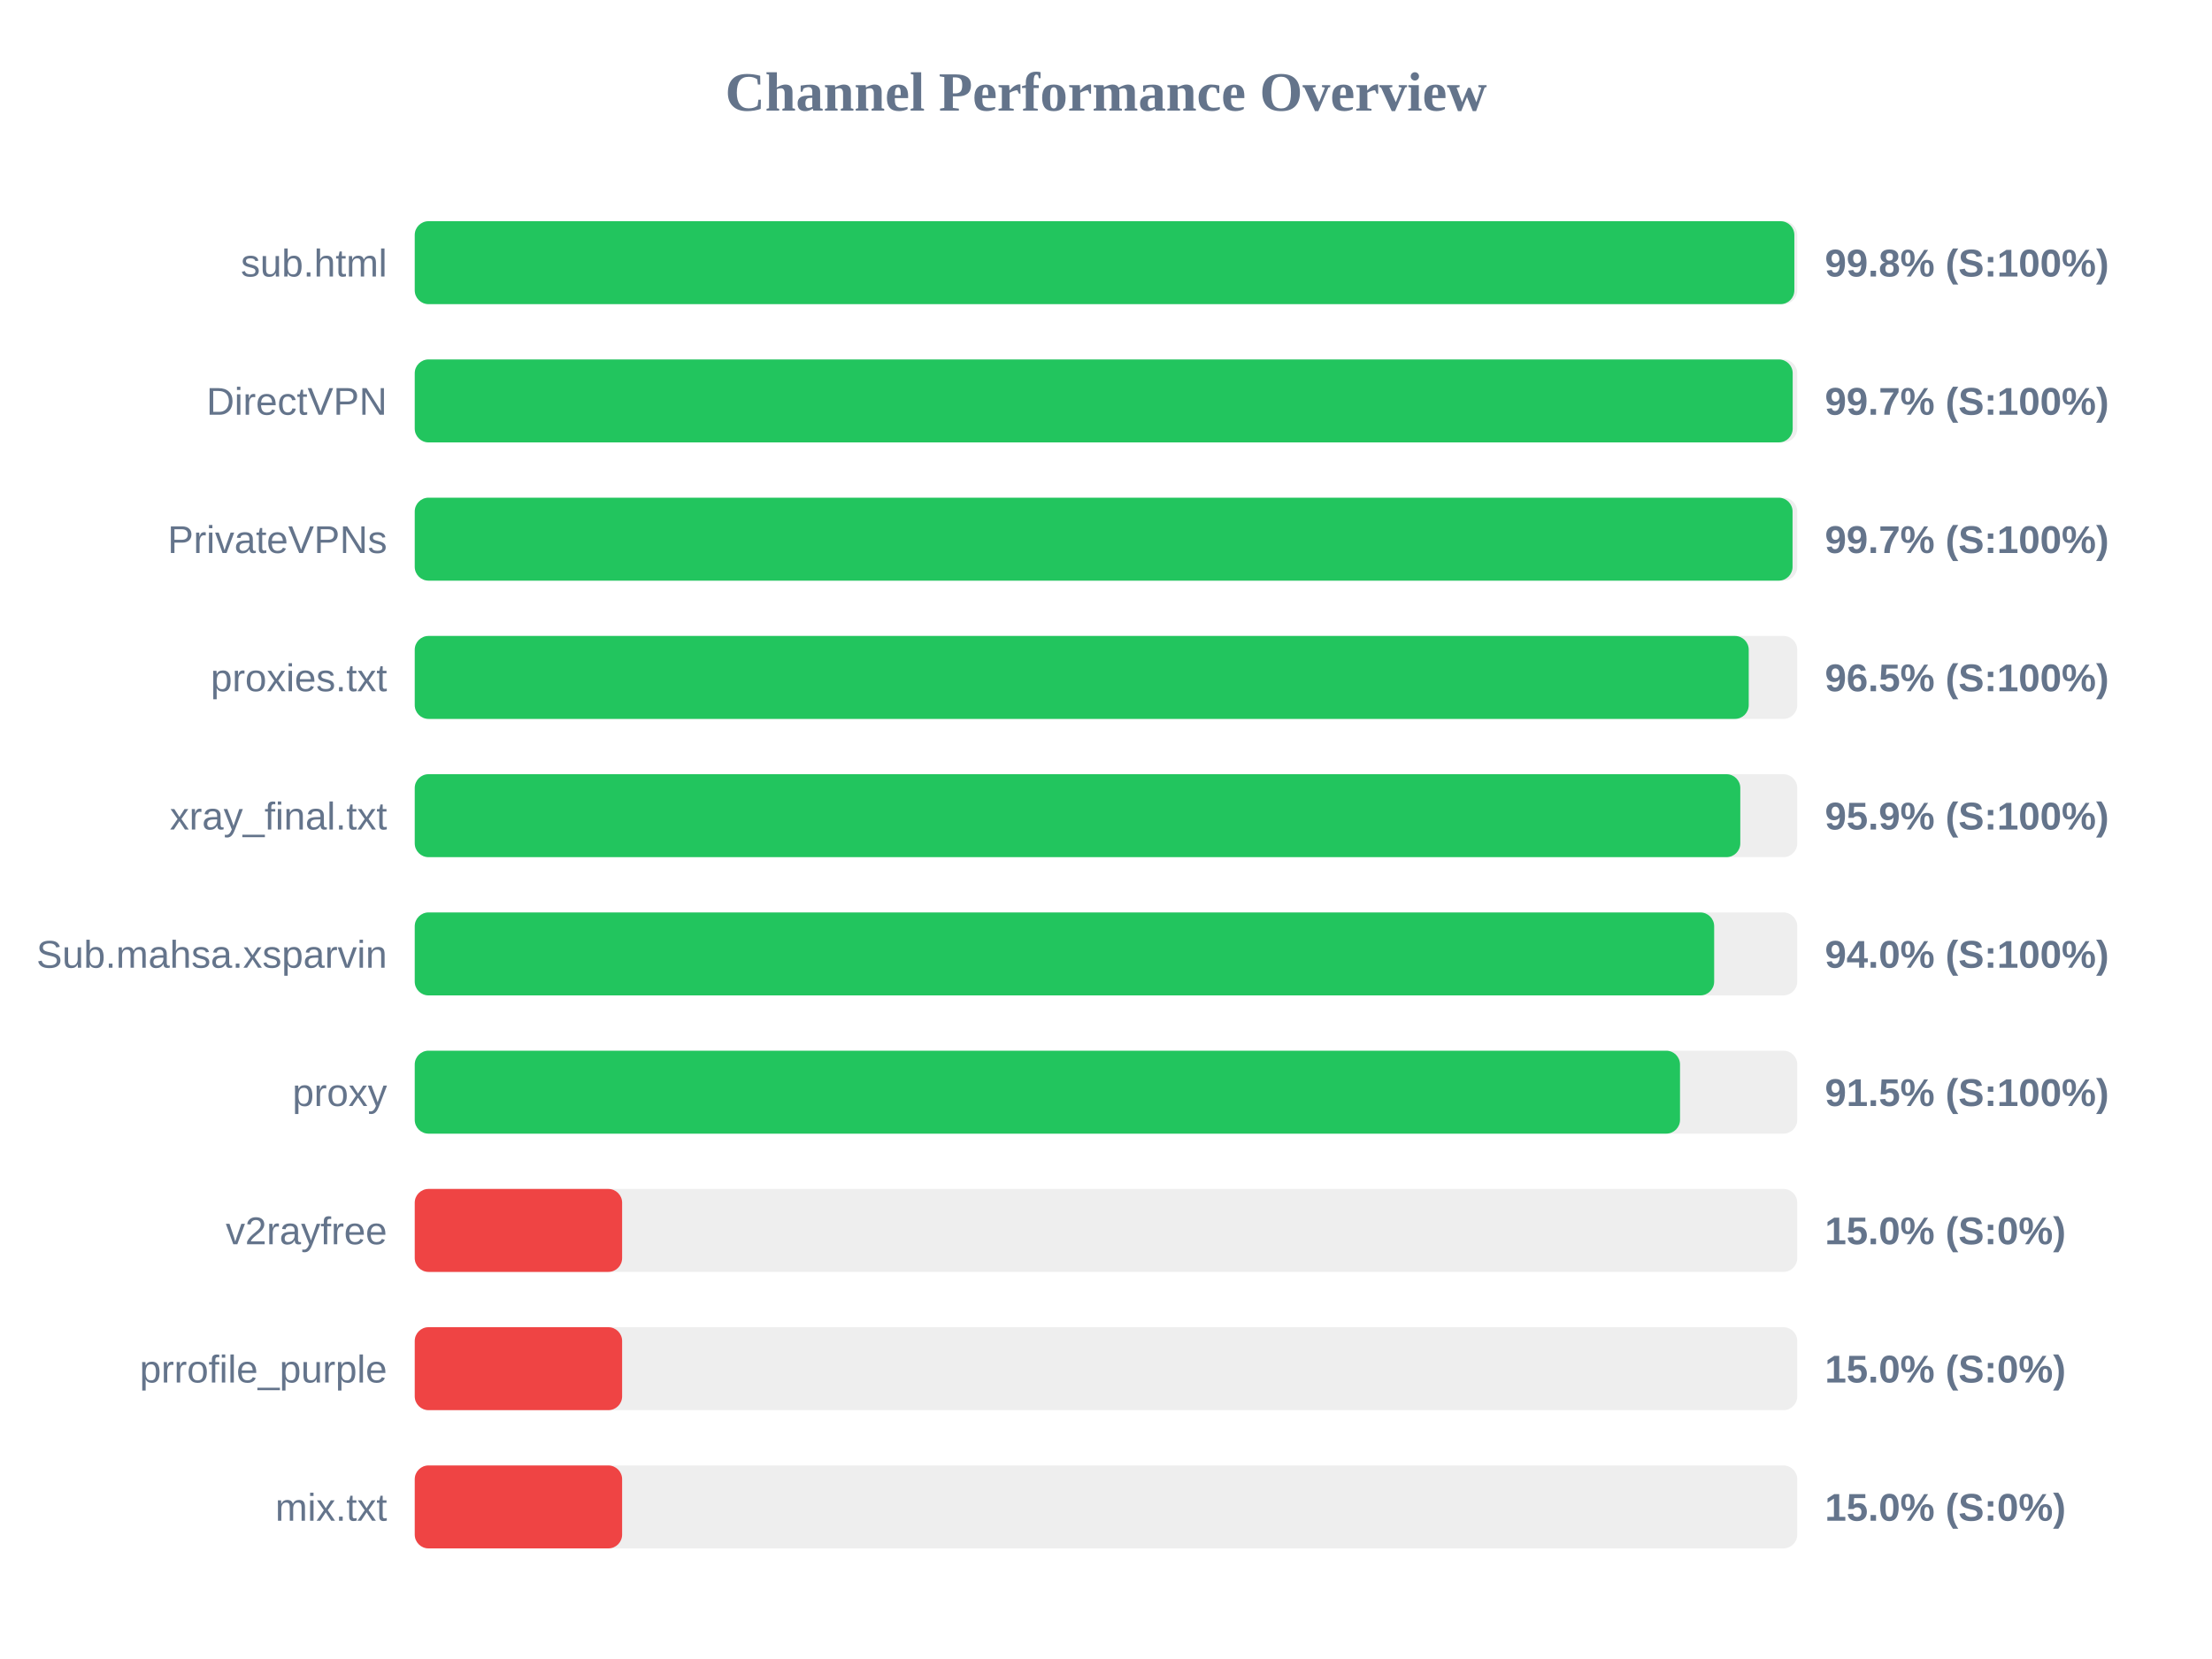
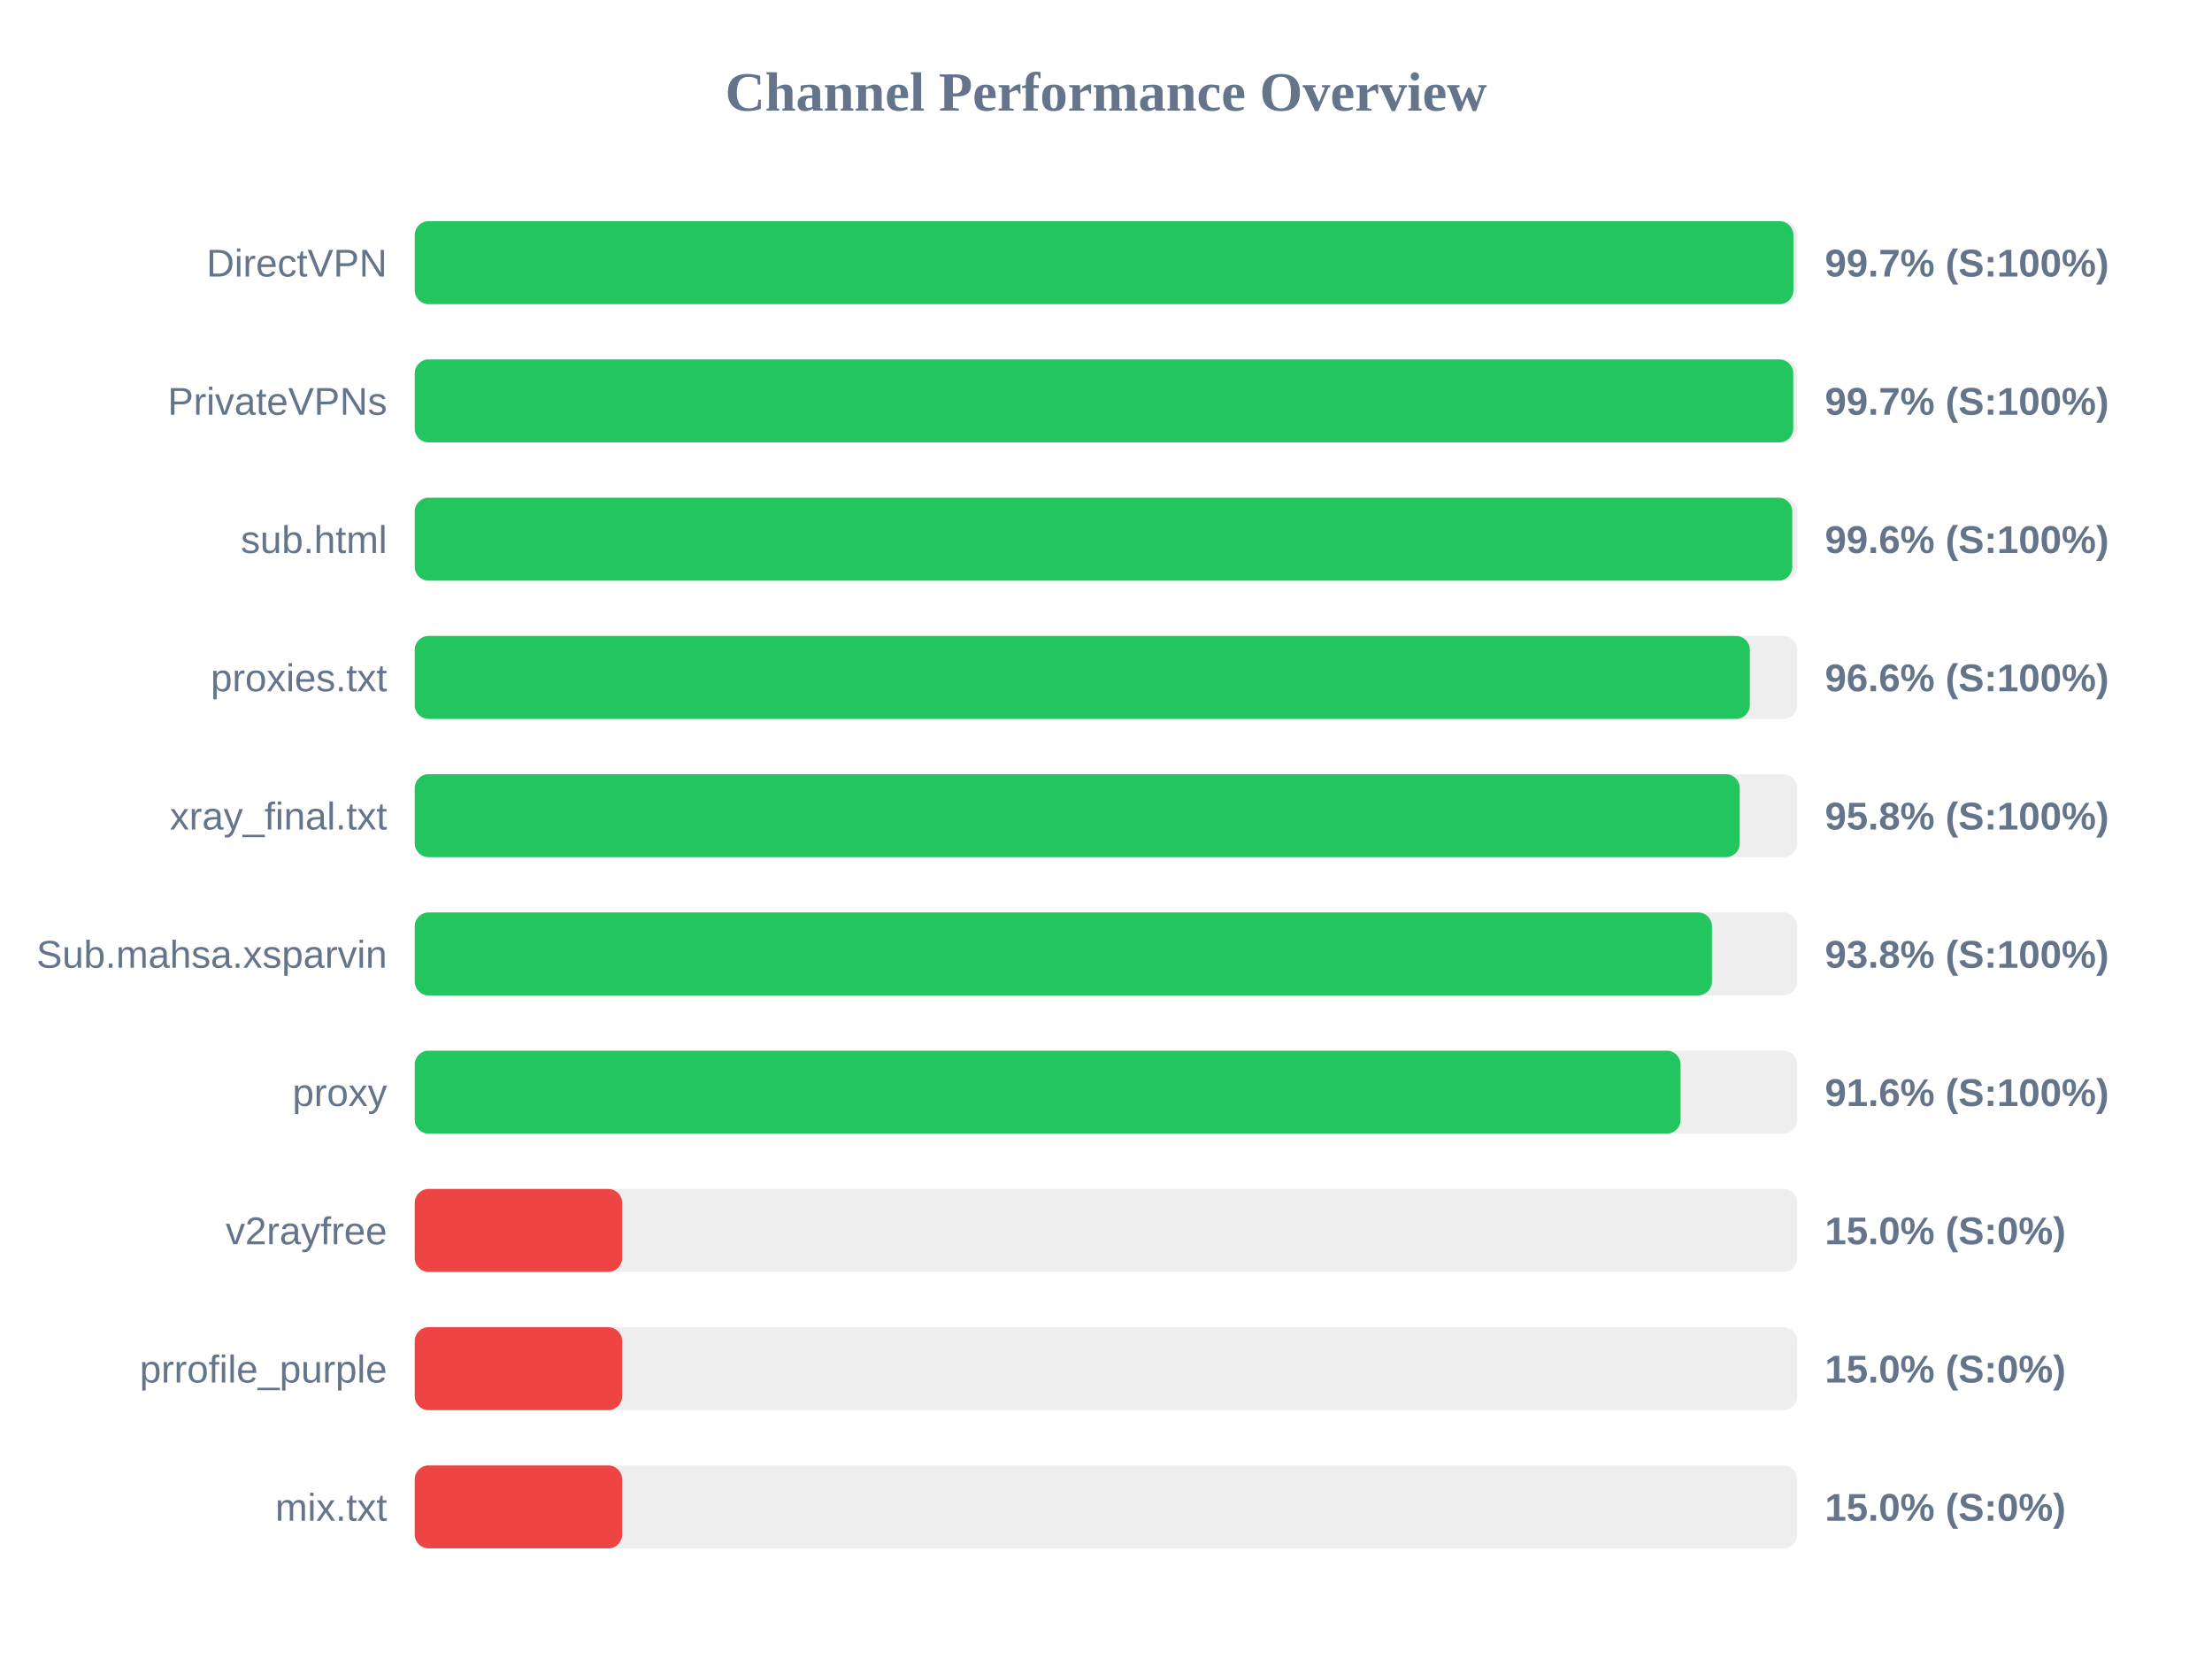
<svg xmlns="http://www.w3.org/2000/svg" width="800" height="600" version="1.1">
  <style>
        .row { font: 14px Arial; fill: #64748b; }
        .score { font: bold 14px Arial; fill: #64748b; }
    </style>
  <text x="400" y="40" text-anchor="middle" font-size="20px" font-weight="bold" fill="#64748b">Channel Performance Overview</text>
  <rect x="150" y="80" width="500" height="30" fill="#eee" rx="5" />
-   <rect x="150" y="80" width="498.95" height="30" fill="#22c55e" rx="5" />
-   <text x="140" y="100" text-anchor="end" class="row">sub.html</text>
-   <text x="660" y="100" text-anchor="start" class="score">99.8% (S:100%)</text>
+   <rect x="150" y="80" width="498.6" height="30" fill="#22c55e" rx="5" />
+   <text x="140" y="100" text-anchor="end" class="row">DirectVPN</text>
+   <text x="660" y="100" text-anchor="start" class="score">99.7% (S:100%)</text>
  <rect x="150" y="130" width="500" height="30" fill="#eee" rx="5" />
-   <rect x="150" y="130" width="498.35" height="30" fill="#22c55e" rx="5" />
-   <text x="140" y="150" text-anchor="end" class="row">DirectVPN</text>
+   <rect x="150" y="130" width="498.55" height="30" fill="#22c55e" rx="5" />
+   <text x="140" y="150" text-anchor="end" class="row">PrivateVPNs</text>
  <text x="660" y="150" text-anchor="start" class="score">99.7% (S:100%)</text>
  <rect x="150" y="180" width="500" height="30" fill="#eee" rx="5" />
-   <rect x="150" y="180" width="498.3" height="30" fill="#22c55e" rx="5" />
-   <text x="140" y="200" text-anchor="end" class="row">PrivateVPNs</text>
-   <text x="660" y="200" text-anchor="start" class="score">99.7% (S:100%)</text>
+   <rect x="150" y="180" width="498.2" height="30" fill="#22c55e" rx="5" />
+   <text x="140" y="200" text-anchor="end" class="row">sub.html</text>
+   <text x="660" y="200" text-anchor="start" class="score">99.6% (S:100%)</text>
  <rect x="150" y="230" width="500" height="30" fill="#eee" rx="5" />
-   <rect x="150" y="230" width="482.45" height="30" fill="#22c55e" rx="5" />
+   <rect x="150" y="230" width="482.85" height="30" fill="#22c55e" rx="5" />
  <text x="140" y="250" text-anchor="end" class="row">proxies.txt</text>
-   <text x="660" y="250" text-anchor="start" class="score">96.5% (S:100%)</text>
+   <text x="660" y="250" text-anchor="start" class="score">96.6% (S:100%)</text>
  <rect x="150" y="280" width="500" height="30" fill="#eee" rx="5" />
-   <rect x="150" y="280" width="479.4" height="30" fill="#22c55e" rx="5" />
+   <rect x="150" y="280" width="479.2" height="30" fill="#22c55e" rx="5" />
  <text x="140" y="300" text-anchor="end" class="row">xray_final.txt</text>
-   <text x="660" y="300" text-anchor="start" class="score">95.9% (S:100%)</text>
+   <text x="660" y="300" text-anchor="start" class="score">95.8% (S:100%)</text>
  <rect x="150" y="330" width="500" height="30" fill="#eee" rx="5" />
-   <rect x="150" y="330" width="469.95" height="30" fill="#22c55e" rx="5" />
+   <rect x="150" y="330" width="469.15" height="30" fill="#22c55e" rx="5" />
  <text x="140" y="350" text-anchor="end" class="row">Sub.mahsa.xsparvin</text>
-   <text x="660" y="350" text-anchor="start" class="score">94.0% (S:100%)</text>
+   <text x="660" y="350" text-anchor="start" class="score">93.8% (S:100%)</text>
  <rect x="150" y="380" width="500" height="30" fill="#eee" rx="5" />
-   <rect x="150" y="380" width="457.6" height="30" fill="#22c55e" rx="5" />
+   <rect x="150" y="380" width="457.8" height="30" fill="#22c55e" rx="5" />
  <text x="140" y="400" text-anchor="end" class="row">proxy</text>
-   <text x="660" y="400" text-anchor="start" class="score">91.5% (S:100%)</text>
+   <text x="660" y="400" text-anchor="start" class="score">91.6% (S:100%)</text>
  <rect x="150" y="430" width="500" height="30" fill="#eee" rx="5" />
  <rect x="150" y="430" width="75.0" height="30" fill="#ef4444" rx="5" />
  <text x="140" y="450" text-anchor="end" class="row">v2rayfree</text>
  <text x="660" y="450" text-anchor="start" class="score">15.0% (S:0%)</text>
  <rect x="150" y="480" width="500" height="30" fill="#eee" rx="5" />
  <rect x="150" y="480" width="75.0" height="30" fill="#ef4444" rx="5" />
  <text x="140" y="500" text-anchor="end" class="row">prrofile_purple</text>
  <text x="660" y="500" text-anchor="start" class="score">15.0% (S:0%)</text>
  <rect x="150" y="530" width="500" height="30" fill="#eee" rx="5" />
  <rect x="150" y="530" width="75.0" height="30" fill="#ef4444" rx="5" />
  <text x="140" y="550" text-anchor="end" class="row">mix.txt</text>
  <text x="660" y="550" text-anchor="start" class="score">15.0% (S:0%)</text>
</svg>
